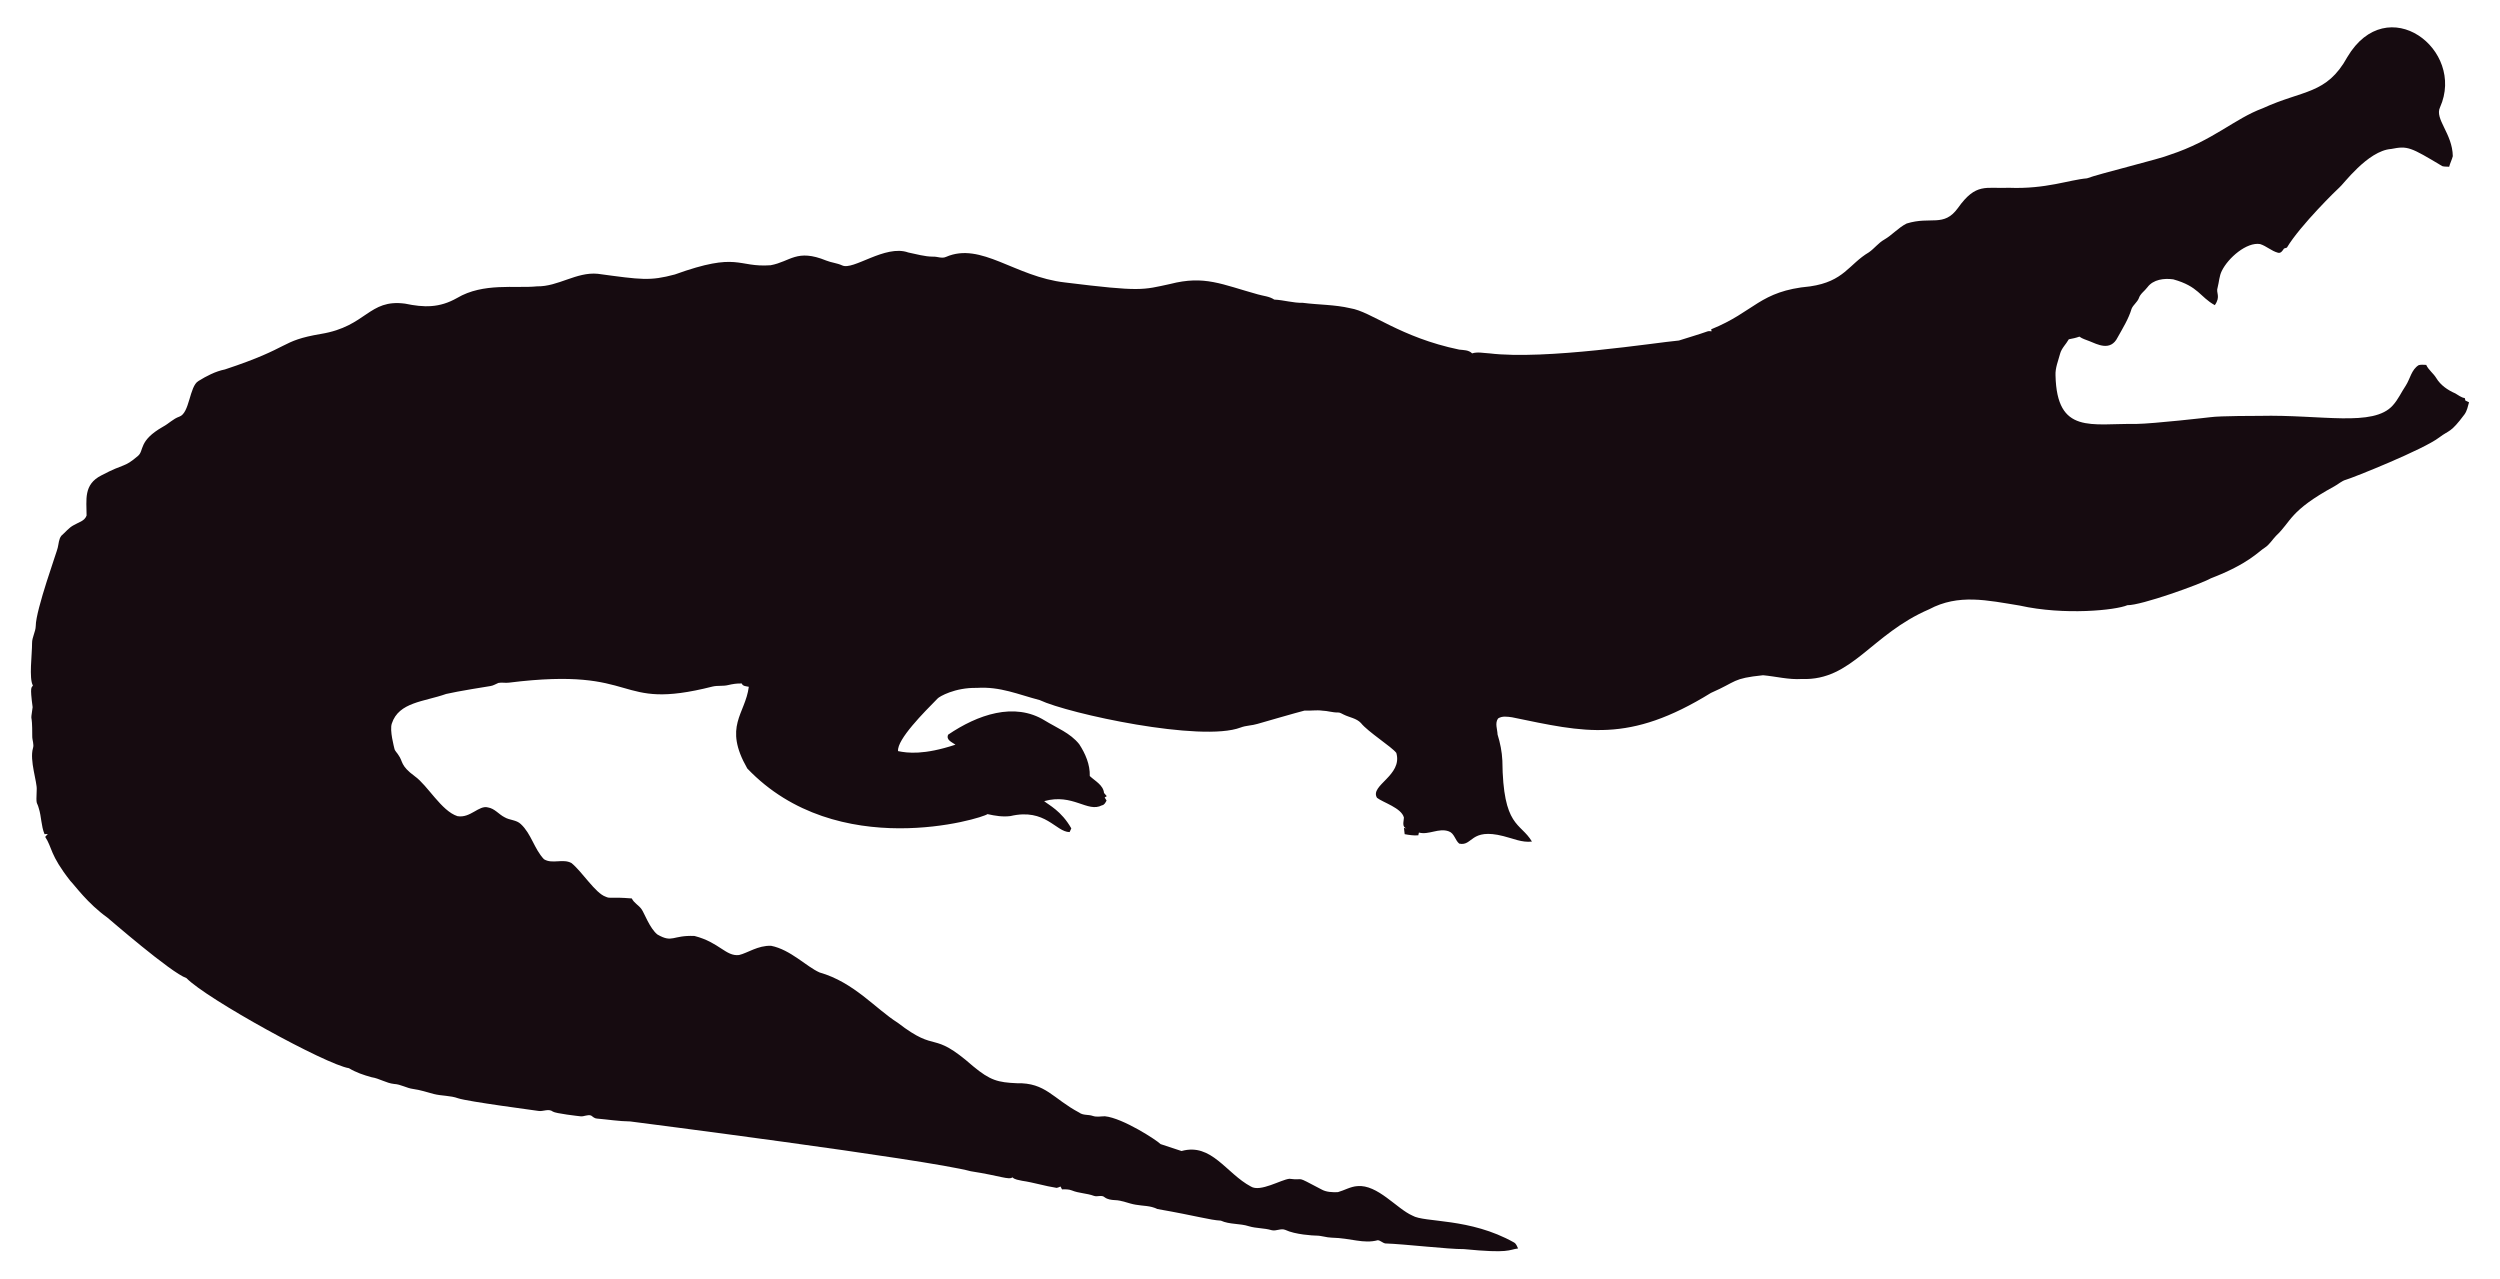
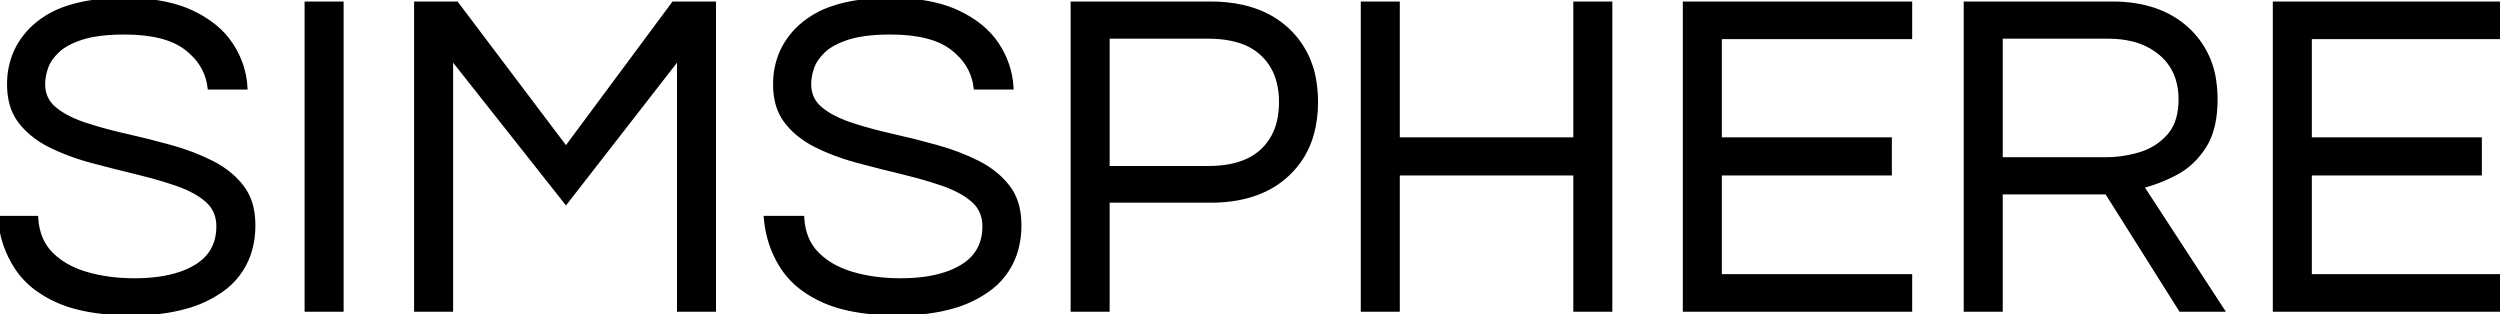
- <svg xmlns="http://www.w3.org/2000/svg" version="1.1" id="Layer_1" x="0px" y="0px" viewBox="0 0 2625.022 1342.022" enable-background="new 0 0 2625.022 1342.022" xml:space="preserve">
-   <path fill="#160B10" d="M2562.057,112.664c-5.93,12.226,13.089,27.649,13.408,51.328c-0.967,3.791-2.837,7.289-3.816,11.093  c-2.417-0.267-4.923,0.089-7.226-0.636c-33.512-20.05-36.245-21.483-53.631-18.038c-24.88,1.775-51.012,38.147-54.547,40.579  c-1,0.685-40.963,39.485-54.967,62.993c-1.056,0.331-2.086,0.661-3.078,1.005c-1.45,2.188-3.295,5.317-6.386,4.363  c-6.755-1.794-12.047-7.022-18.687-9.083c-14.172-2.325-33.569,14.577-40.185,28.126c-2.76,5.432-2.862,11.614-4.401,17.415  c-2.078,5.918,3.558,9.203-2.964,18.611c-15.758-8.651-16.89-19.671-43.645-27.108c-9.541-1.323-21.002,0.025-27.146,8.345  c-2.9,3.956-7.454,6.64-8.994,11.487c-1.705,4.223-5.788,6.857-7.569,10.978c-3.219,10.775-9.274,20.417-14.705,30.186  c-7.484,15.043-21.458,7.113-29.639,3.893c-3.549-1.501-7.378-2.404-10.482-4.745c-3.613,1.31-7.378,2.124-11.131,2.799  c-2.9,5.19-7.62,9.362-9.184,15.252c-1.972,7.442-5.139,14.807-4.771,22.656c1.426,62.435,37.744,50.23,84.657,50.985  c18.427-0.238,76.659-6.917,77.661-7.06c10.315-1.512,51.103-1.387,52.104-1.425c64.718-1.507,119.253,12.017,139.725-10.991  c5.622-6.144,8.955-13.878,13.598-20.735c4.617-7.073,5.915-16.893,13.662-21.562c2.519-0.687,5.19-0.305,7.81-0.242  c2.481,5.406,7.582,8.854,10.609,13.891c4.503,7.467,12.047,12.632,19.921,16.041c3.269,1.794,6.144,4.389,9.999,4.936  c0.166,0.852,0.369,1.705,0.598,2.57c1.259,0.611,2.519,1.208,3.854,1.819c-1.196,4.325-2.073,8.854-4.681,12.606  c-14.981,20.134-15.737,16.079-26.561,24.297c-16.513,12.73-90.704,42.38-97.937,44.421c-4.63,1.259-8.078,4.719-12.199,6.907  c-47.689,26.034-44.914,36.755-61.276,51.99c-3.969,4.096-6.856,9.273-11.754,12.403c-6.886,4.248-16.845,16.908-56.76,32.26  c-10.994,6.222-73.381,28.559-87.544,28.177c-12.182,5.289-66.295,10.873-113.113,0.394c-34.047-5.52-64.247-12.539-95.05,3.905  c-61.045,26.219-81.054,75.205-133.67,73.195c-13.739,0.903-27.159-2.684-40.745-3.943c-32.756,3.396-26.951,6.432-54.687,18.547  c-86.536,53.421-132.198,41.426-208.888,25.607c-4.859-0.636-10.304-1.616-14.68,1.259c-3.511,4.999-0.687,11.232-0.509,16.804  c2.76,8.879,4.605,18.076,5.037,27.388c0.678,70.703,18.876,64.615,31.064,85.038c-10.38,1.31-20.137-3.346-30.008-5.724  c-35.054-8.942-31.959,10.974-46.367,7.887c-4.376-3.651-5.076-10.864-10.94-12.886c-10.482-3.893-20.875,4.033-31.37,1.285  c-0.165,0.725-0.483,2.163-0.649,2.875c-4.834,0.432-9.592-0.331-14.311-1.196c-0.153-2.201-0.407-4.401-0.751-6.551  c0.7,0.127,2.112,0.382,2.824,0.509c-5.368-1.387-2.926-7.48-2.862-11.411c-2.581-10.171-21.93-15.743-28.266-20.735  c-7.896-13.101,27.192-23.356,20.29-47.143c-4.808-6.385-29.888-22.164-37.17-31.395c-4.783-5.063-12.047-5.813-18.013-8.815  c-1.972-0.827-3.791-2.315-6.017-2.239c-5.597,0.191-10.965-1.781-16.537-1.908c-6.208-0.878-12.441,0.318-18.661-0.076  c-6.376,1.51-49.471,13.993-49.471,13.993c-5.775,1.781-11.97,1.603-17.631,3.791c-41.153,15.671-180.401-14.399-211.051-28.838  c-22.477-5.819-41.27-14.396-65.945-12.772c-23.033-0.496-39.521,9.215-41.101,11.08c-14.156,14.382-42.805,43.009-41.597,55.297  c9.881,2.049,27.067,4.244,60.297-6.755c-3.6-2.633-10.164-4.859-7.683-10.52c30.91-20.96,69.478-34.528,101.385-14.896  c12.454,7.683,26.879,13.128,36.241,24.907c6.449,9.897,11.461,21.384,11.08,33.43c5.483,5.19,14.184,9.464,14.96,17.771  c0.954,1.132,1.883,2.239,2.9,3.371c-0.56,0.344-1.679,1.03-2.251,1.361c0.674,1.081,1.336,2.15,2.022,3.244  c-1.157,2.112-2.252,4.643-4.923,5.037c-15.167,7.923-30.412-12.885-60.589-4.414c4.515,3.914,17.957,10.035,28.495,28.596  c-0.623,1.285-1.221,2.582-1.781,3.893c-14.581-0.066-25.26-25.439-62.103-16.83c-8.065,1.081-16.27-0.28-24.119-2.048  c-5.689,4.616-157.704,51.097-252.241-47.919c-25.462-44.516-2.105-56.742,1.616-85.776c-2.646-0.598-6.259-0.445-7.429-3.447  c-4.834-0.216-9.63,0.547-14.311,1.666c-5.343,1.336-10.927,0.254-16.283,1.527c-104.921,26.598-73.475-21.586-213.976-4.058  c-3.638,0.483-7.327-0.471-10.927,0.267c-2.722,1.043-5.203,2.786-8.129,3.244c-1.005,0.139-35.568,5.632-46.749,8.332  c-23.248,8.245-49.669,8.494-57.027,31.013c-2.544,7.127,2.495,25.23,2.659,26.23c0.509,2.748,2.964,4.529,4.274,6.907  c5.125,7.002,1.576,10.814,17.186,22.287c13.483,9.569,27.903,36.42,44.764,41.877c13.652,2.389,22.508-11.842,32.107-9.146  c7.022,1.107,11.334,7.276,17.415,10.317c5.356,3.193,12.365,2.633,17.033,7.162c11.029,10.189,14.018,26.078,24.284,36.878  c8.765,5.47,19.972-0.979,28.965,4.071c11.309,9.233,25.045,31.634,35.809,35.287c4.836,2.294,4.589-0.02,27.477,1.832  c2.226,4.796,7.327,7.085,10.253,11.347c2.611,3.387,8.633,20.294,16.715,26.574c16.075,9.185,15.426,0.491,38.875,1.488  c26.056,6.667,32.977,21.713,46.774,19.997c8.688-1.942,19.833-10.206,33.646-9.68c20.419,4.043,37.013,21.857,50.896,27.986  c36.199,10.4,58.502,37.92,82.062,52.817c43.011,33.213,34.403,6.396,79.034,45.566c18.208,15.125,26.246,17.04,45.986,17.936  c30.318-0.751,37.93,16.193,65.525,30.81c4.134,3.155,9.541,1.844,14.196,3.498c4.147,1.463,8.51,0.394,12.772,0.369  c18.974,1.87,55.059,25.539,58.465,29.232c7.353,2.353,14.667,4.91,22.02,7.276c31.527-8.837,46.862,23.524,72.916,37.323  c9.817,6.052,31.604-7.299,40.338-8.179c17.829,2.357,3.781-4.531,33.392,11.016c5.241,3.066,11.589,3.218,17.504,3.028  c6.869-1.921,13.204-5.852,20.48-6.348c21.245-1.942,41.314,23.767,57.816,30.975c12.756,7.578,60.29,2.089,106.638,28.189  c2.366,1.298,3.155,4.007,4.3,6.284c-10.435,1.423-8.676,5.392-56.964,0.7c-16.115,0.199-61.486-5.252-82.52-5.953  c-2.824-0.572-4.91-3.04-7.772-3.397c-15.269,4.072-27.792-2.198-48.492-2.671c-5.546-0.102-10.825-2.201-16.359-2.162  c-2.762-0.015-21.848-1.008-32.323-6.004c-4.758-1.972-9.668,1.654-14.476,0.293c-7.747-2.315-16.003-1.781-23.737-4.121  c-9.541-3.104-20.277-1.692-29.41-5.865c-12.12-0.691-23.98-4.714-66.899-12.25c-6.984-3.625-14.985-3.091-22.516-4.49  c-7.416-1.145-14.324-4.643-21.892-4.821c-3.727-0.204-7.632-0.649-10.698-2.939c-3.206-2.951-7.645-0.127-11.334-1.539  c-7.531-2.798-15.774-2.646-23.203-5.712c-3.282-1.298-6.844-1.17-10.278-1.081c-0.394-0.763-1.183-2.264-1.577-3.015  c-1.285,0.636-2.608,1.119-3.982,1.45c-12.263-1.87-24.131-5.674-36.394-7.467c-3.46-0.903-7.404-1.005-10.113-3.6  c-3.831,2.97-12.398-1.54-43.747-6.411c-46.335-12.483-357.594-52.295-357.594-52.295c-11.716-0.14-23.317-2.023-34.982-3.015  c-2.442-0.127-4.211-1.844-6.068-3.18c-3.753-1.387-7.467,1.336-11.271,0.789c-2.02-0.195-26.027-2.946-28.838-4.923  c-4.592-3.587-10.278,0.216-15.367-0.738c-2.203-0.387-74.203-9.818-84.135-13.242c-8.243-2.989-17.224-2.379-25.658-4.529  c-7.162-1.895-14.209-4.274-21.574-5.254c-6.92-0.878-13.001-4.923-20.035-5.266c-8.319-0.878-15.443-5.826-23.648-7.073  c-8.256-2.252-16.448-5.037-23.775-9.49c-23.552-3.584-149.518-72.739-170.649-94.63c-16.013-5.37-81.914-62.745-82.914-63.439  c-21.039-15.096-34.147-33.758-38.964-38.595c-21.778-27.726-18.854-34.892-26.396-46.215c0.916-1.018,1.832-2.01,2.748-3.015  c-1.145,0.038-2.29,0.076-3.435,0.14c-3.651-8.676-3.18-18.28-6.042-27.172c-2.062-7.913-2.975-1.701-2.175-19.526  c0.634-7.664-7.675-30.697-3.931-43.518c1.348-4.16-0.814-8.281-0.751-12.454c0.068-28.882-2.418-11.02,0.394-30.657  c-3.041-22.85-1.09-20.042,0.305-22.719c-4.294-7.378-0.844-32.606-0.89-44.586c-0.025-6.246,3.714-11.741,3.867-17.962  c0-16.859,22.775-79.378,23.076-82.113c1.056-4.198,1.043-9.032,3.778-12.568c4.338-3.74,7.874-8.485,13.052-11.169  c4.745-2.913,11.411-4.172,13.471-10.088c0.043-16.362-3.503-32.575,15.532-42.157c25.219-13.344,23.115-7.424,38.34-20.379  c6.931-5.754,0.059-15.764,26.434-30.772c5.915-3.129,10.622-8.281,17.046-10.507c11.015-3.661,10.497-31.892,20.099-37.437  c8.612-5.33,17.796-10.113,27.795-12.148c71.433-23.584,56.818-29.805,100.939-37.31c48.019-7.907,49.805-36.895,88.244-31.777  c19.858,4.163,35.994,4.605,54.61-5.953c27.665-16.35,60.97-9.859,83.919-12.212c22.172,0.42,41.279-15.29,63.693-13.191  c46.138,6.272,54.878,7.691,80.993,0.738c67.442-24.31,65.094-7.128,100.634-9.706c20.946-3.875,27.233-17.596,58.388-4.91  c5.368,2.188,11.283,2.595,16.575,5.025c11.553,5.818,45.215-22.204,69.43-13.535c8.676,1.717,17.262,4.401,26.205,4.401  c4.49-0.216,9.083,2.252,13.446,0.293c37.015-16.156,72.304,20.872,125.096,26.815c80.305,9.923,81.3,7.845,110.289,1.603  c36.266-9.336,54.189,0.413,92.111,10.902c5.775,1.717,12.11,1.984,17.237,5.47c10.075,0.458,19.844,3.638,29.983,3.396  c16.588,2.163,33.506,1.819,49.853,5.686c21.982,3.418,52.115,30.498,114.347,43.441c4.681,0.572,9.999,0.28,13.586,3.956  c5.864-1.844,12.047-0.267,18.038-0.025c59.148,7.176,174.934-11.359,199.106-13.471c9.82-3.218,19.819-5.966,29.576-9.452  c1.488-0.674,3.155-0.356,4.758-0.229c-0.115-0.522-0.356-1.577-0.483-2.099c45.944-18.548,50.589-40.213,103.827-45.057  c35.891-5.17,40.645-23.282,61.836-35.809c5.712-3.969,9.897-9.808,16.028-13.281c8.408-4.872,14.82-12.555,23.559-16.931  c25.605-7.944,38.867,4.305,53.847-16.257c19.089-26.933,29.276-20.168,53.605-21.256c38.819,1.522,63.061-8.345,81.948-9.935  c11.484-4.495,77.877-20.69,87.061-24.742c45.297-14.857,67.746-37.884,97.505-48.848c42.187-19.404,67.008-14.225,88.74-53.694  C2506.582-10.604,2589.134,52.018,2562.057,112.664z" />
+ <svg xmlns="http://www.w3.org/2000/svg" width="541.1" height="67.801" viewBox="0 0 541.1 67.801">
+   <g id="svgGroup" stroke-linecap="round" fill-rule="evenodd" font-size="9pt" stroke="#000" stroke-width="0.25mm" fill="#000" style="stroke:#000;stroke-width:0.25mm;fill:#000">
+     <path d="M 97.6 67 L 90.1 67 L 90.1 0.8 L 98.8 0.8 L 122.5 32.2 L 145.8 0.8 L 154.5 0.8 L 154.5 67 L 147 67 L 147 12.2 L 122.5 43.7 L 97.6 12.2 L 97.6 67 Z M 413.4 67 L 364.7 67 L 364.7 0.8 L 413.4 0.8 L 413.4 8 L 372.2 8 L 372.2 30.2 L 409 30.2 L 409 37.5 L 372.2 37.5 L 372.2 59.8 L 413.4 59.8 L 413.4 67 Z M 541.1 67 L 492.4 67 L 492.4 0.8 L 541.1 0.8 L 541.1 8 L 499.9 8 L 499.9 30.2 L 536.7 30.2 L 536.7 37.5 L 499.9 37.5 L 499.9 59.8 L 541.1 59.8 L 541.1 67 Z M 0 47.2 L 7.8 47.2 Q 8.1 52 11 54.95 A 15.665 15.665 0 0 0 15.316 58.017 A 21.08 21.08 0 0 0 18.65 59.3 Q 23.4 60.7 29.1 60.7 A 38.9 38.9 0 0 0 34.236 60.383 Q 36.824 60.037 38.966 59.316 A 17.395 17.395 0 0 0 42.4 57.75 Q 46.865 55.062 47.261 50.007 A 12.884 12.884 0 0 0 47.3 49 A 8.106 8.106 0 0 0 46.864 46.288 A 6.93 6.93 0 0 0 44.85 43.35 A 15.542 15.542 0 0 0 42.202 41.5 Q 40.873 40.753 39.27 40.136 A 28.321 28.321 0 0 0 38.35 39.8 A 87.237 87.237 0 0 0 33.065 38.167 A 107.77 107.77 0 0 0 29.5 37.25 Q 24.7 36.1 19.85 34.8 A 50.768 50.768 0 0 1 13.559 32.682 A 43.423 43.423 0 0 1 10.95 31.5 A 20.121 20.121 0 0 1 6.949 28.928 A 16.721 16.721 0 0 1 4.45 26.35 A 11.309 11.309 0 0 1 2.345 21.729 A 16.193 16.193 0 0 1 2 18.3 A 16.997 16.997 0 0 1 3.514 11.054 A 16.809 16.809 0 0 1 8.25 5.1 A 19.84 19.84 0 0 1 14.48 1.751 Q 19.634 0 26.9 0 A 48.271 48.271 0 0 1 32.825 0.343 Q 37.748 0.953 41.4 2.65 Q 47.1 5.3 49.95 9.6 Q 52.8 13.9 53.1 18.9 L 45.4 18.9 A 12.003 12.003 0 0 0 41.562 11.451 A 16.287 16.287 0 0 0 40.4 10.45 Q 36 7 26.9 7 A 46.744 46.744 0 0 0 23.298 7.13 Q 21.597 7.262 20.152 7.528 A 19.772 19.772 0 0 0 17.8 8.1 A 19.851 19.851 0 0 0 15.589 8.933 Q 14.476 9.436 13.601 10.031 A 9.213 9.213 0 0 0 12.45 10.95 A 11.61 11.61 0 0 0 11.145 12.397 Q 10.462 13.304 10.081 14.249 A 6.938 6.938 0 0 0 9.95 14.6 A 12.603 12.603 0 0 0 9.448 16.535 A 9.79 9.79 0 0 0 9.3 18.2 A 7.201 7.201 0 0 0 9.803 20.934 A 6.655 6.655 0 0 0 11.75 23.55 A 15.612 15.612 0 0 0 14.299 25.264 Q 15.601 25.975 17.172 26.568 A 29.268 29.268 0 0 0 18.25 26.95 A 83 83 0 0 0 23.075 28.39 A 105.836 105.836 0 0 0 27.2 29.4 Q 32.1 30.5 36.95 31.85 Q 41.8 33.2 45.85 35.25 A 20.263 20.263 0 0 1 49.9 37.92 A 16.985 16.985 0 0 1 52.35 40.5 A 11.528 11.528 0 0 1 54.426 45.069 Q 54.797 46.734 54.8 48.67 A 20.39 20.39 0 0 1 54.8 48.7 A 19.217 19.217 0 0 1 53.816 55.003 A 15.766 15.766 0 0 1 47.8 62.85 A 24.53 24.53 0 0 1 40.389 66.32 Q 35.272 67.8 28.6 67.8 A 59.464 59.464 0 0 1 22.3 67.487 Q 19.152 67.151 16.509 66.454 A 26.535 26.535 0 0 1 12.7 65.15 A 23.825 23.825 0 0 1 7.946 62.439 A 17.951 17.951 0 0 1 3.55 57.8 A 22.588 22.588 0 0 1 0.034 47.568 A 26.337 26.337 0 0 1 0 47.2 Z M 165.8 47.2 L 173.6 47.2 Q 173.9 52 176.8 54.95 A 15.665 15.665 0 0 0 181.116 58.017 A 21.08 21.08 0 0 0 184.45 59.3 Q 189.2 60.7 194.9 60.7 A 38.9 38.9 0 0 0 200.036 60.383 Q 202.624 60.037 204.766 59.316 A 17.395 17.395 0 0 0 208.2 57.75 Q 212.665 55.062 213.061 50.007 A 12.884 12.884 0 0 0 213.1 49 A 8.106 8.106 0 0 0 212.664 46.288 A 6.93 6.93 0 0 0 210.65 43.35 A 15.542 15.542 0 0 0 208.002 41.5 Q 206.673 40.753 205.07 40.136 A 28.321 28.321 0 0 0 204.15 39.8 A 87.237 87.237 0 0 0 198.865 38.167 A 107.77 107.77 0 0 0 195.3 37.25 Q 190.5 36.1 185.65 34.8 A 50.768 50.768 0 0 1 179.359 32.682 A 43.423 43.423 0 0 1 176.75 31.5 A 20.121 20.121 0 0 1 172.749 28.928 A 16.721 16.721 0 0 1 170.25 26.35 A 11.309 11.309 0 0 1 168.145 21.729 A 16.193 16.193 0 0 1 167.8 18.3 A 16.997 16.997 0 0 1 169.314 11.054 A 16.809 16.809 0 0 1 174.05 5.1 A 19.84 19.84 0 0 1 180.28 1.751 Q 185.434 0 192.7 0 A 48.271 48.271 0 0 1 198.625 0.343 Q 203.548 0.953 207.2 2.65 Q 212.9 5.3 215.75 9.6 Q 218.6 13.9 218.9 18.9 L 211.2 18.9 A 12.003 12.003 0 0 0 207.362 11.451 A 16.287 16.287 0 0 0 206.2 10.45 Q 201.8 7 192.7 7 A 46.744 46.744 0 0 0 189.098 7.13 Q 187.397 7.262 185.952 7.528 A 19.772 19.772 0 0 0 183.6 8.1 A 19.851 19.851 0 0 0 181.389 8.933 Q 180.276 9.436 179.401 10.031 A 9.213 9.213 0 0 0 178.25 10.95 A 11.61 11.61 0 0 0 176.945 12.397 Q 176.262 13.304 175.881 14.249 A 6.938 6.938 0 0 0 175.75 14.6 A 12.603 12.603 0 0 0 175.248 16.535 A 9.79 9.79 0 0 0 175.1 18.2 A 7.201 7.201 0 0 0 175.603 20.934 A 6.655 6.655 0 0 0 177.55 23.55 A 15.612 15.612 0 0 0 180.099 25.264 Q 181.401 25.975 182.972 26.568 A 29.268 29.268 0 0 0 184.05 26.95 A 83 83 0 0 0 188.875 28.39 A 105.836 105.836 0 0 0 193 29.4 Q 197.9 30.5 202.75 31.85 Q 207.6 33.2 211.65 35.25 A 20.263 20.263 0 0 1 215.7 37.92 A 16.985 16.985 0 0 1 218.15 40.5 A 11.528 11.528 0 0 1 220.226 45.069 Q 220.597 46.734 220.6 48.67 A 20.39 20.39 0 0 1 220.6 48.7 A 19.217 19.217 0 0 1 219.616 55.003 A 15.766 15.766 0 0 1 213.6 62.85 A 24.53 24.53 0 0 1 206.189 66.32 Q 201.072 67.8 194.4 67.8 A 59.464 59.464 0 0 1 188.1 67.487 Q 184.952 67.151 182.309 66.454 A 26.535 26.535 0 0 1 178.5 65.15 A 23.825 23.825 0 0 1 173.746 62.439 A 17.951 17.951 0 0 1 169.35 57.8 A 22.588 22.588 0 0 1 165.834 47.568 A 26.337 26.337 0 0 1 165.8 47.2 Z M 302.5 67 L 295 67 L 295 0.8 L 302.5 0.8 L 302.5 30.2 L 341 30.2 L 341 0.8 L 348.5 0.8 L 348.5 67 L 341 67 L 341 37.5 L 302.5 37.5 L 302.5 67 Z M 433 67 L 425.5 67 L 425.5 0.8 L 457.2 0.8 Q 467.4 0.8 473.45 6.4 A 18.527 18.527 0 0 1 479.231 17.666 A 26.343 26.343 0 0 1 479.5 21.5 A 27.151 27.151 0 0 1 479.214 25.572 Q 478.891 27.697 478.203 29.436 A 12.953 12.953 0 0 1 477.05 31.7 Q 474.6 35.5 470.9 37.45 A 33.66 33.66 0 0 1 465.813 39.635 A 29.388 29.388 0 0 1 463.5 40.3 L 480.9 67 L 472 67 L 456 41.6 L 433 41.6 L 433 67 Z M 239.7 67 L 232.2 67 L 232.2 0.8 L 262 0.8 A 31.522 31.522 0 0 1 268.897 1.511 Q 273.648 2.576 277.15 5.237 A 19.144 19.144 0 0 1 278.7 6.55 A 19.037 19.037 0 0 1 284.442 17.591 A 27.282 27.282 0 0 1 284.8 22.1 A 25.404 25.404 0 0 1 283.942 28.881 A 18.625 18.625 0 0 1 278.7 37.65 Q 272.823 43.19 262.77 43.393 A 38.182 38.182 0 0 1 262 43.4 L 239.7 43.4 L 239.7 67 Z M 73.9 67 L 66.4 67 L 66.4 0.8 L 73.9 0.8 L 73.9 67 Z M 239.7 7.9 L 239.7 36.4 L 261.5 36.4 Q 266.826 36.4 270.381 34.628 A 11.941 11.941 0 0 0 273.3 32.6 A 12.487 12.487 0 0 0 276.909 26.005 A 18.5 18.5 0 0 0 277.3 22.1 A 17.578 17.578 0 0 0 276.783 17.718 A 12.357 12.357 0 0 0 273.3 11.7 A 12.685 12.685 0 0 0 268.442 8.88 Q 266.486 8.237 264.107 8.016 A 28.193 28.193 0 0 0 261.5 7.9 L 239.7 7.9 Z M 433 7.9 L 433 34.5 L 455.9 34.5 A 25.173 25.173 0 0 0 462.277 33.658 A 28.488 28.488 0 0 0 463.2 33.4 Q 466.9 32.3 469.45 29.45 Q 471.706 26.929 471.966 22.646 A 18.91 18.91 0 0 0 472 21.5 A 14.857 14.857 0 0 0 471.37 17.065 A 11.651 11.651 0 0 0 467.7 11.55 A 14.797 14.797 0 0 0 461.513 8.48 Q 459.129 7.9 456.3 7.9 L 433 7.9 Z" vector-effect="non-scaling-stroke" />
+   </g>
</svg>
